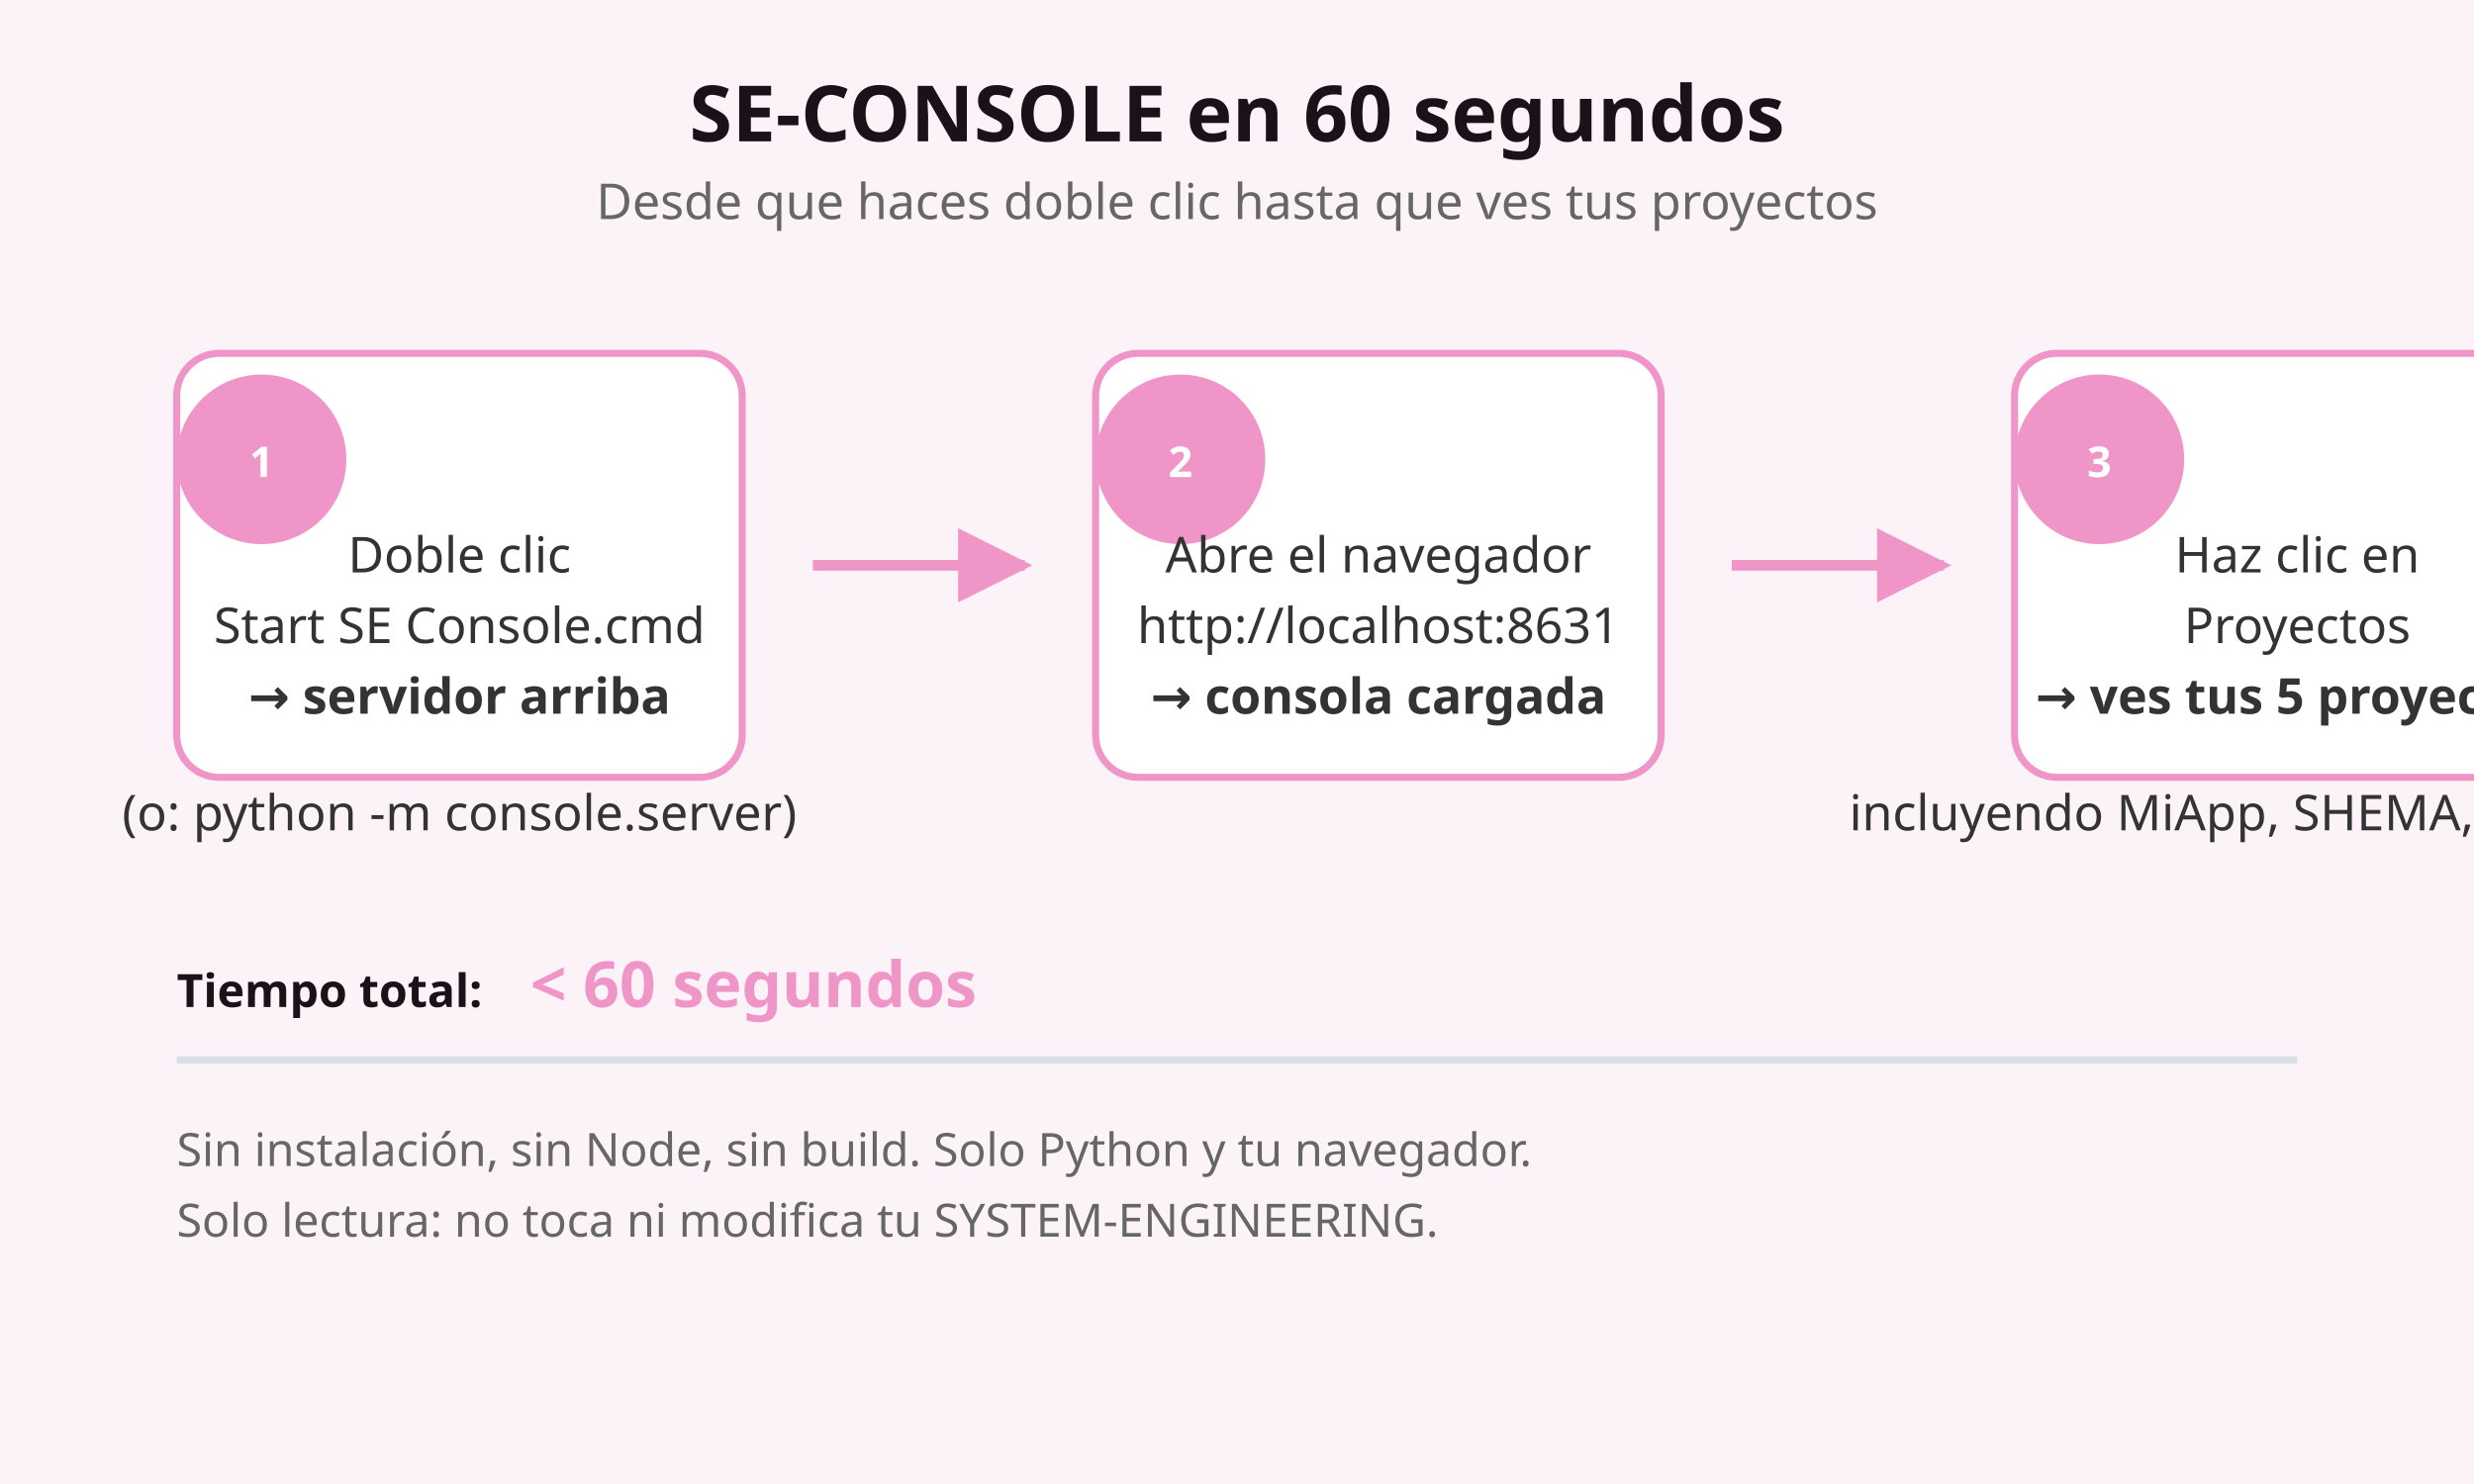
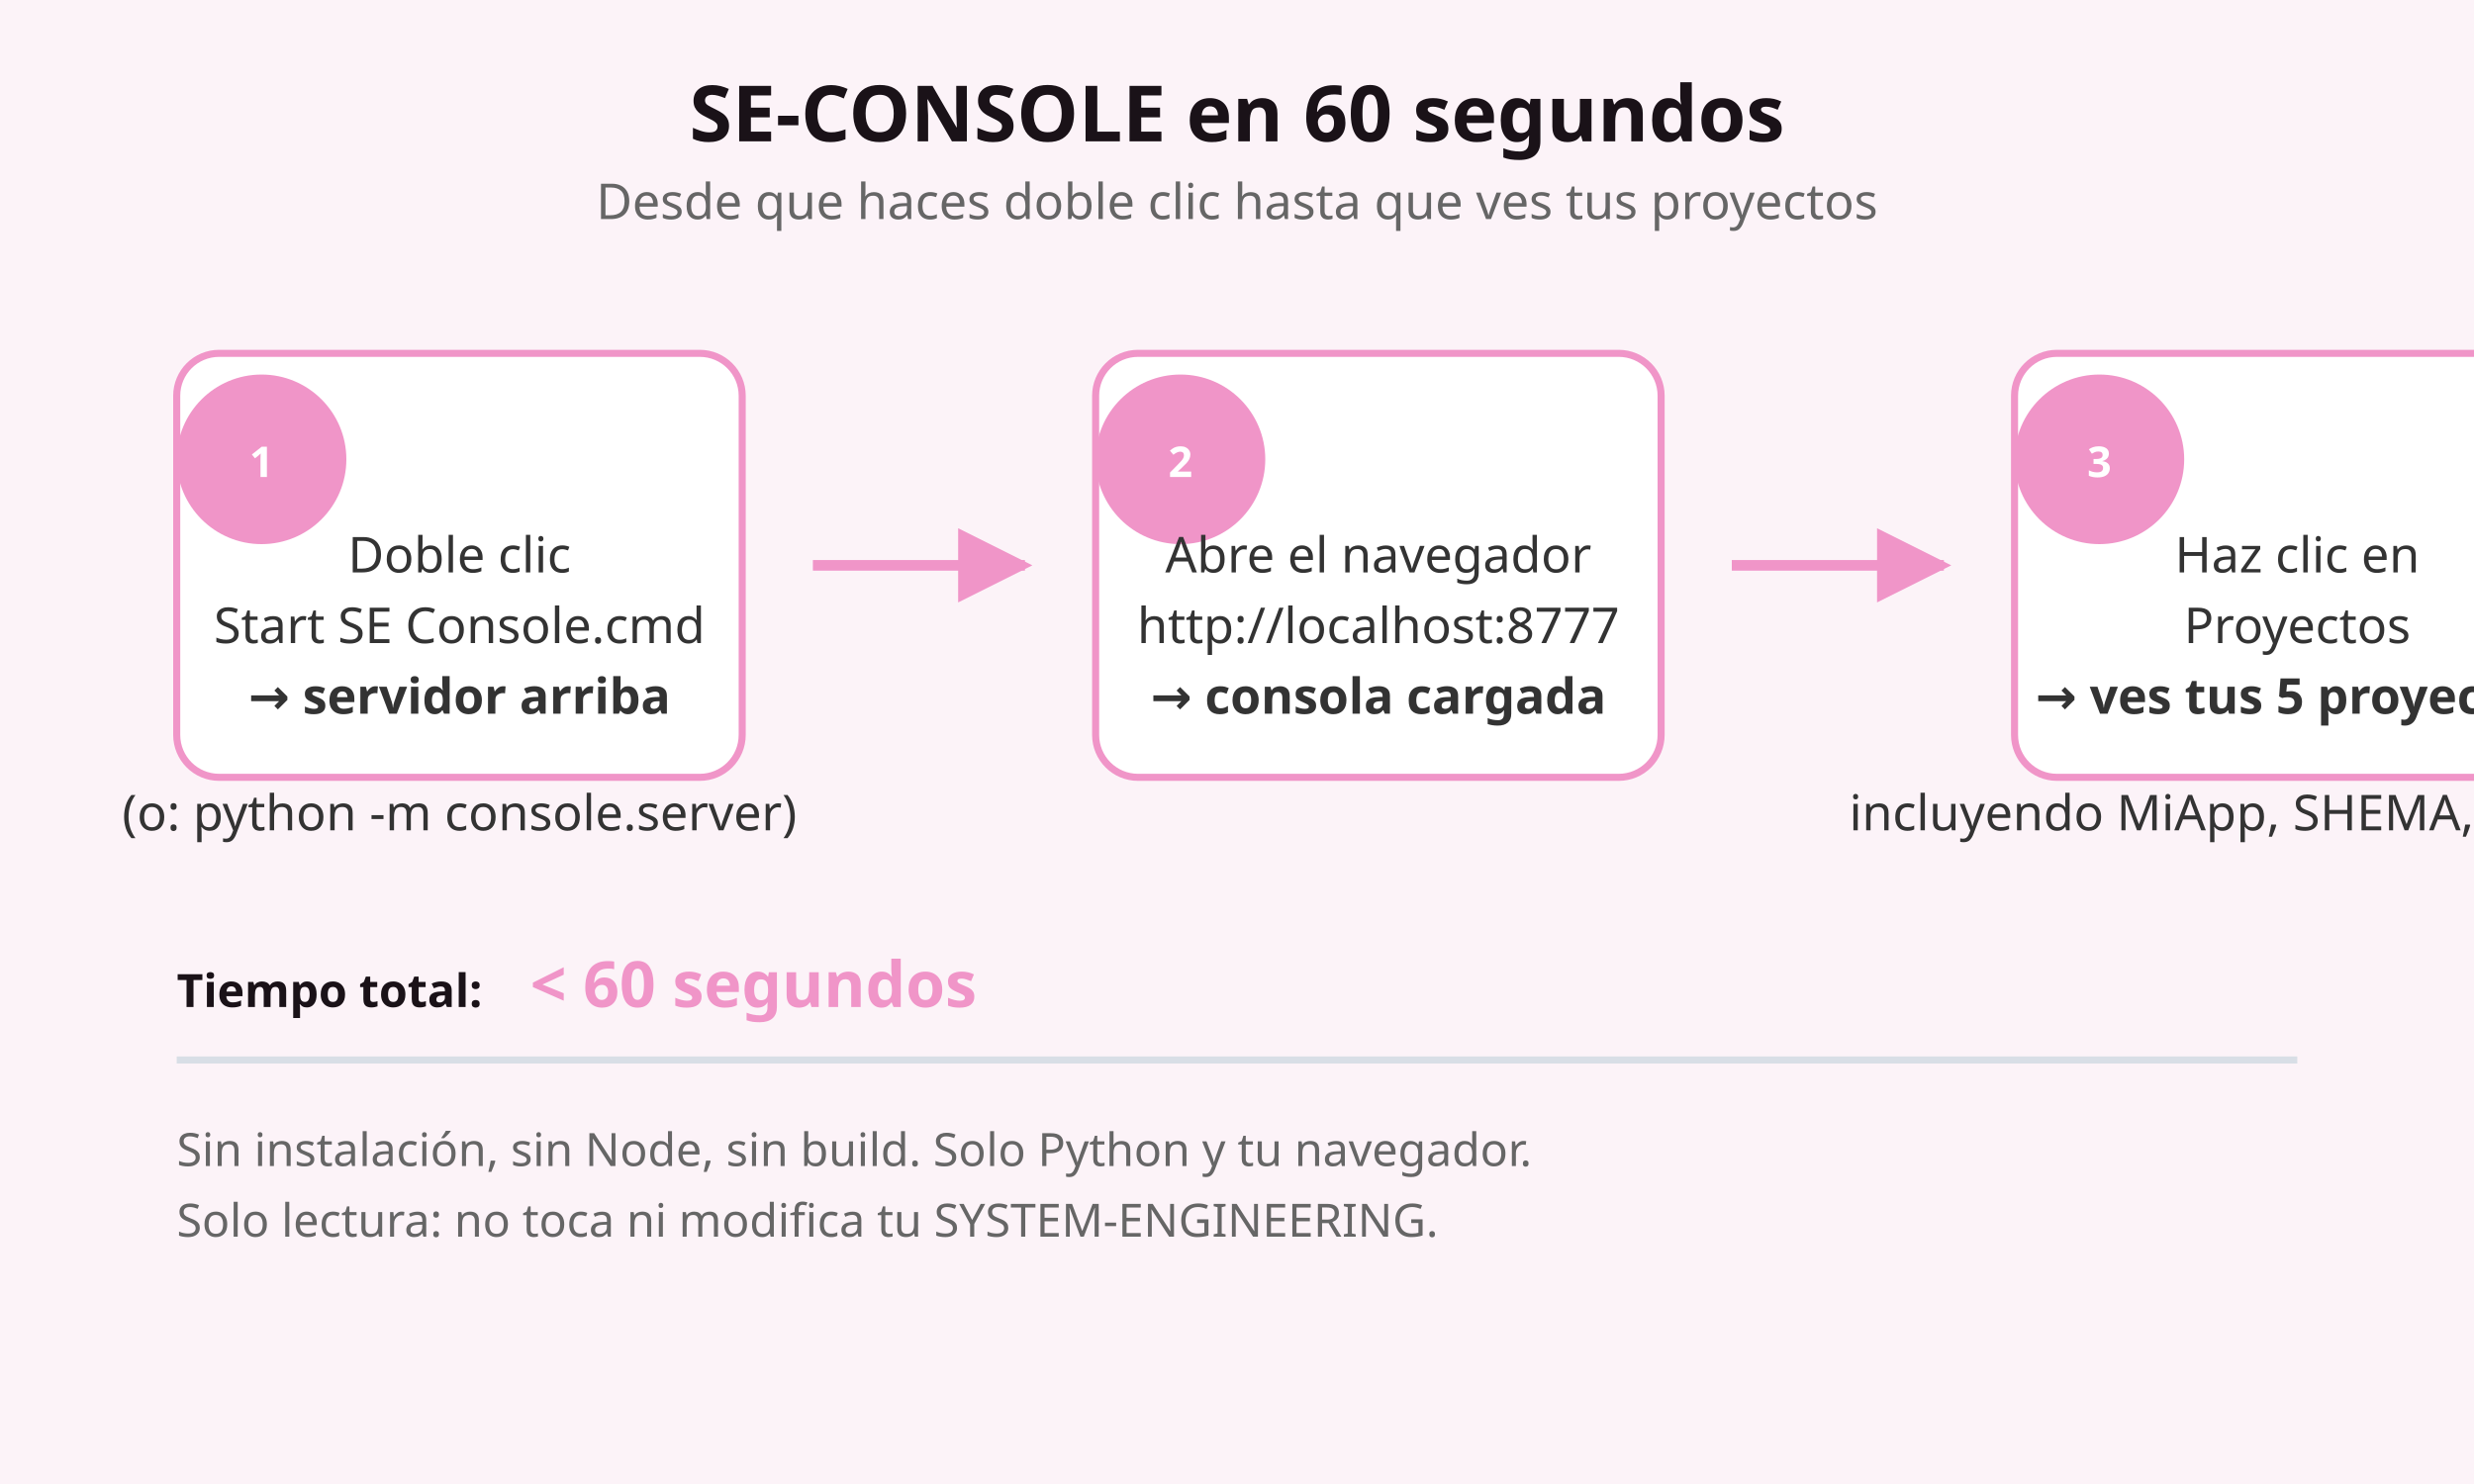
<svg xmlns="http://www.w3.org/2000/svg" viewBox="0 0 700 420" width="700" height="420" role="img" aria-label="SE-CONSOLE en 60 segundos">
  <defs>
    <style>
      .step-bg { fill:#FFFFFF; stroke:#F095C8; stroke-width:2; rx:12; }
      .step-num { font-family:sans-serif; font-size:16; font-weight:bold; fill:#1A1218; }
      .step-text { font-family:sans-serif; font-size:14; fill:#333333; }
      .arrow { fill:none; stroke:#F095C8; stroke-width:3; marker-end:url(#arr); }
      .marker { fill:#F095C8; }
      .badge { fill:#F095C8; rx:8; }
      .badge-text { font-family:sans-serif; font-size:12; font-weight:bold; fill:#FFFFFF; }
    </style>
    <marker id="arr" viewBox="0 0 10 10" refX="9" refY="5" markerWidth="7" markerHeight="7" orient="auto">
      <path d="M0,0 L10,5 L0,10 z" fill="#F095C8" />
    </marker>
  </defs>
  <rect width="700" height="420" fill="#FCF3F8" />
  <text x="350" y="40" font-family="sans-serif" font-size="22" font-weight="bold" fill="#1A1218" text-anchor="middle">SE-CONSOLE en 60 segundos</text>
  <text x="350" y="62" font-family="sans-serif" font-size="14" fill="#666666" text-anchor="middle">Desde que haces doble clic hasta que ves tus proyectos</text>
  <g transform="translate(50, 100)">
    <rect class="step-bg" width="160" height="120" />
    <circle cx="24" cy="30" r="24" class="badge" />
    <text x="24" y="35" class="badge-text" text-anchor="middle">1</text>
    <text x="80" y="62" class="step-text" text-anchor="middle">Doble clic</text>
    <text x="80" y="82" class="step-text" text-anchor="middle">Start SE Console.cmd</text>
    <text x="80" y="102" class="step-text" text-anchor="middle" fill="#F095C8" font-weight="bold">→ servidor arriba</text>
    <text x="80" y="135" class="step-text" text-anchor="middle" font-size="12" fill="#888888">(o: python -m console.server)</text>
  </g>
  <line x1="230" y1="160" x2="290" y2="160" class="arrow" />
  <g transform="translate(310, 100)">
    <rect class="step-bg" width="160" height="120" />
    <circle cx="24" cy="30" r="24" class="badge" />
    <text x="24" y="35" class="badge-text" text-anchor="middle">2</text>
    <text x="80" y="62" class="step-text" text-anchor="middle">Abre el navegador</text>
-     <text x="80" y="82" class="step-text" text-anchor="middle">http://localhost:8631</text>
+     <text x="80" y="82" class="step-text" text-anchor="middle">http://localhost:8777</text>
    <text x="80" y="102" class="step-text" text-anchor="middle" fill="#F095C8" font-weight="bold">→ consola cargada</text>
  </g>
  <line x1="490" y1="160" x2="550" y2="160" class="arrow" />
  <g transform="translate(570, 100)">
    <rect class="step-bg" width="160" height="120" />
    <circle cx="24" cy="30" r="24" class="badge" />
    <text x="24" y="35" class="badge-text" text-anchor="middle">3</text>
    <text x="80" y="62" class="step-text" text-anchor="middle">Haz clic en</text>
    <text x="80" y="82" class="step-text" text-anchor="middle">Proyectos</text>
    <text x="80" y="102" class="step-text" text-anchor="middle" fill="#F095C8" font-weight="bold">→ ves tus 5 proyectos</text>
    <text x="80" y="135" class="step-text" text-anchor="middle" font-size="12" fill="#888888">incluyendo MiApp, SHEMA, SHEMASEG</text>
  </g>
  <line x1="50" y1="300" x2="650" y2="300" stroke="#D8DEE6" stroke-width="2" />
  <text x="50" y="285" font-family="sans-serif" font-size="13" font-weight="bold" fill="#1A1218">Tiempo total:</text>
  <text x="150" y="285" font-family="sans-serif" font-size="18" font-weight="bold" fill="#F095C8" text-anchor="start">&lt; 60 segundos</text>
  <text x="50" y="330" font-family="sans-serif" font-size="13" fill="#666666" text-anchor="start">Sin instalación, sin Node, sin build. Solo Python y tu navegador.</text>
  <text x="50" y="350" font-family="sans-serif" font-size="13" fill="#666666" text-anchor="start">Solo lectura: no toca ni modifica tu SYSTEM-ENGINEERING.</text>
</svg>
